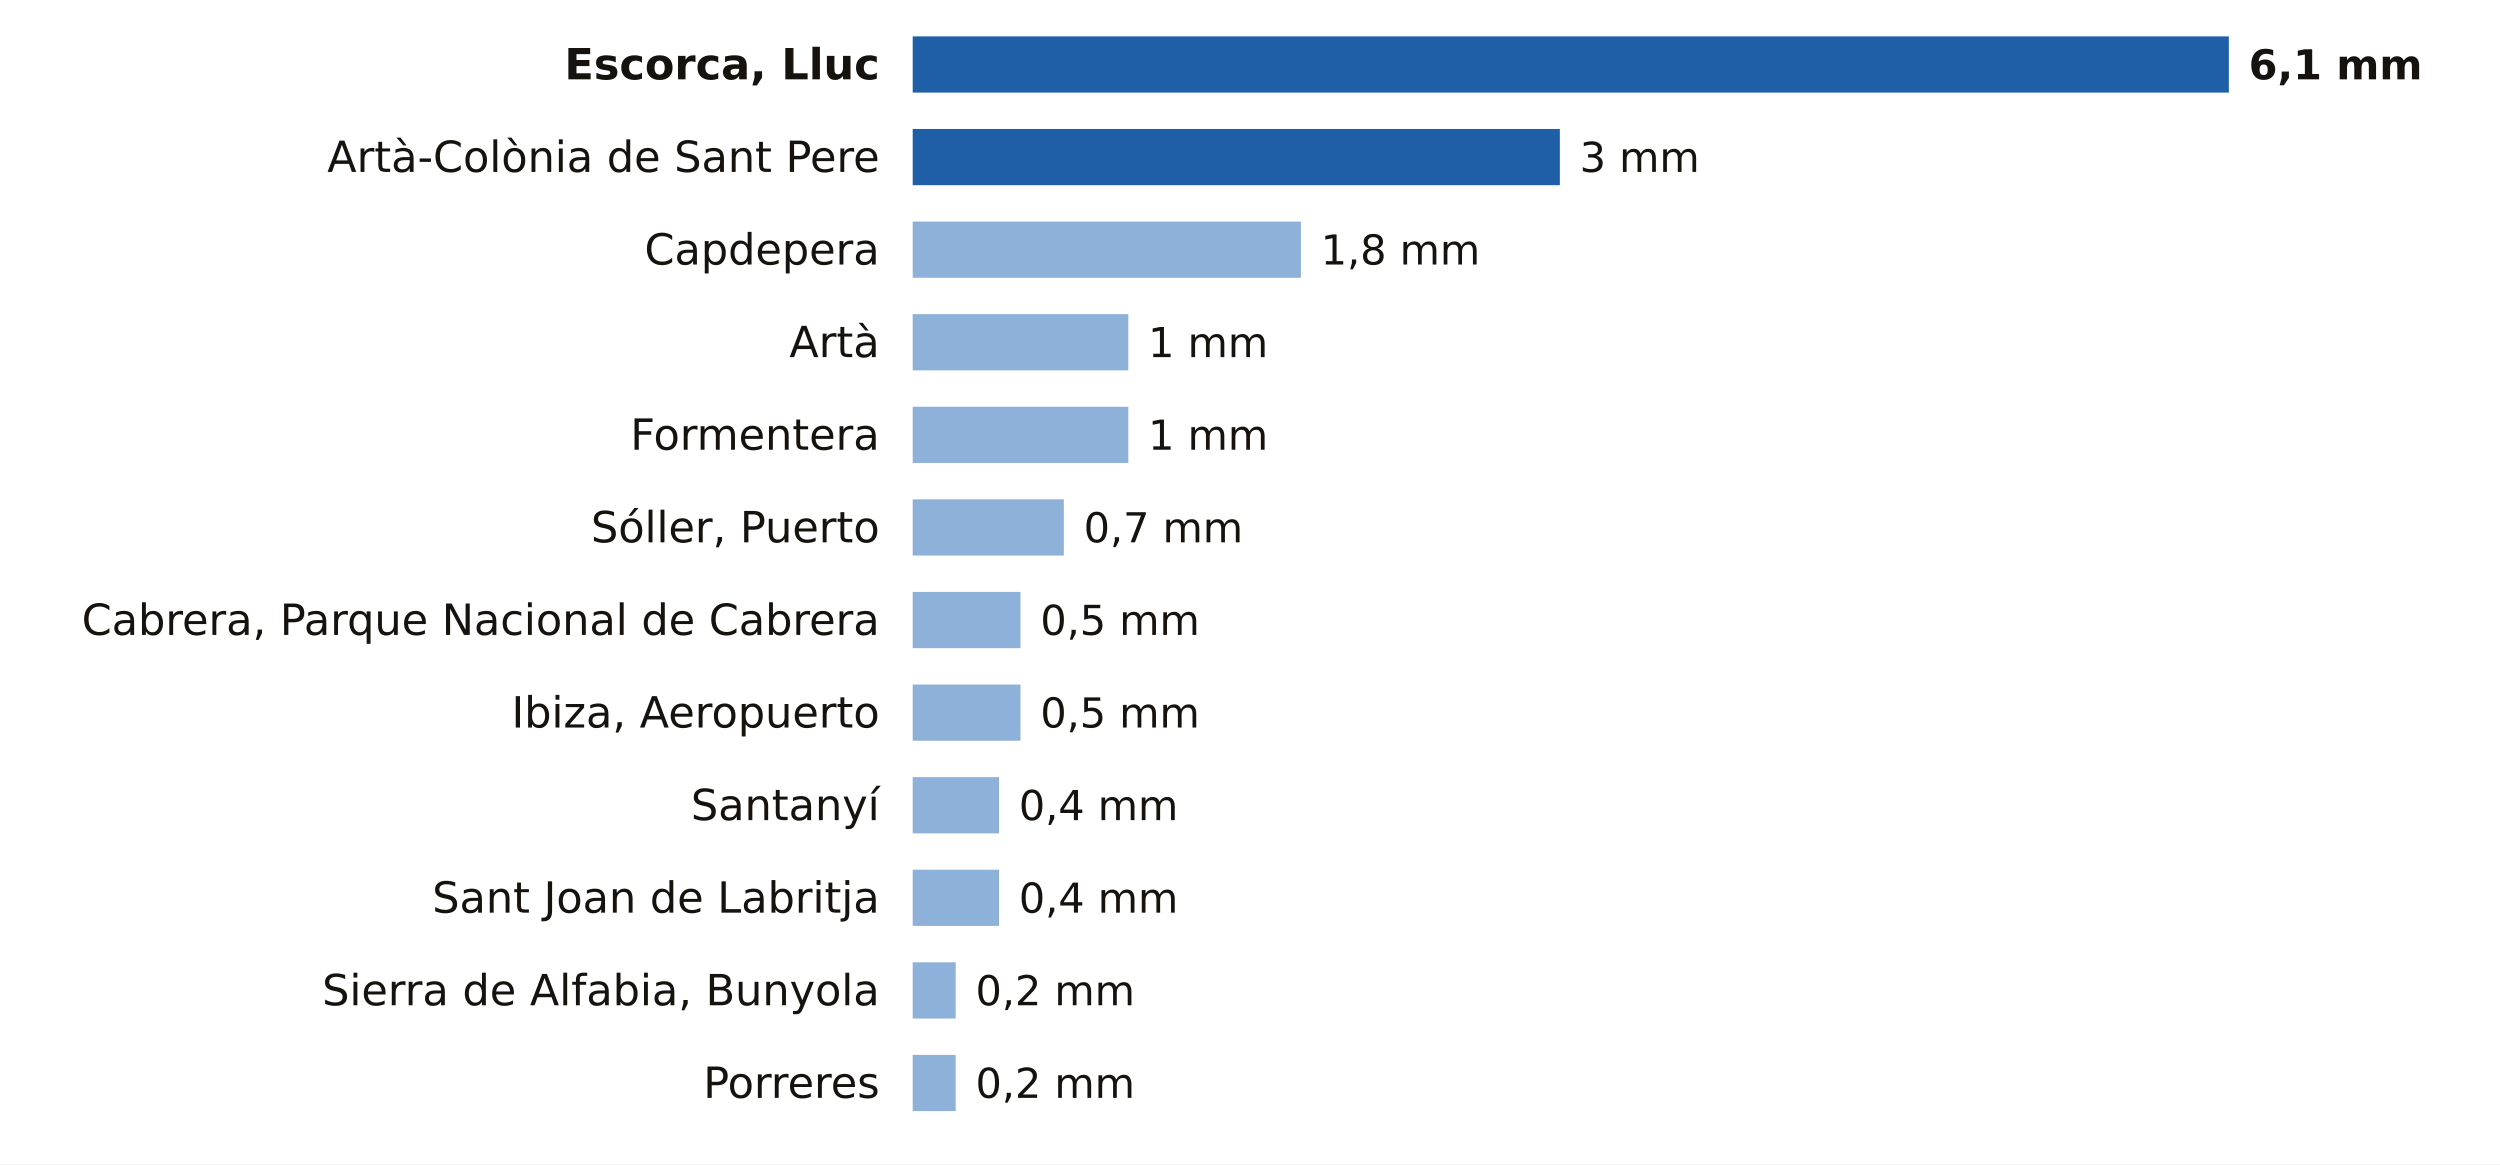
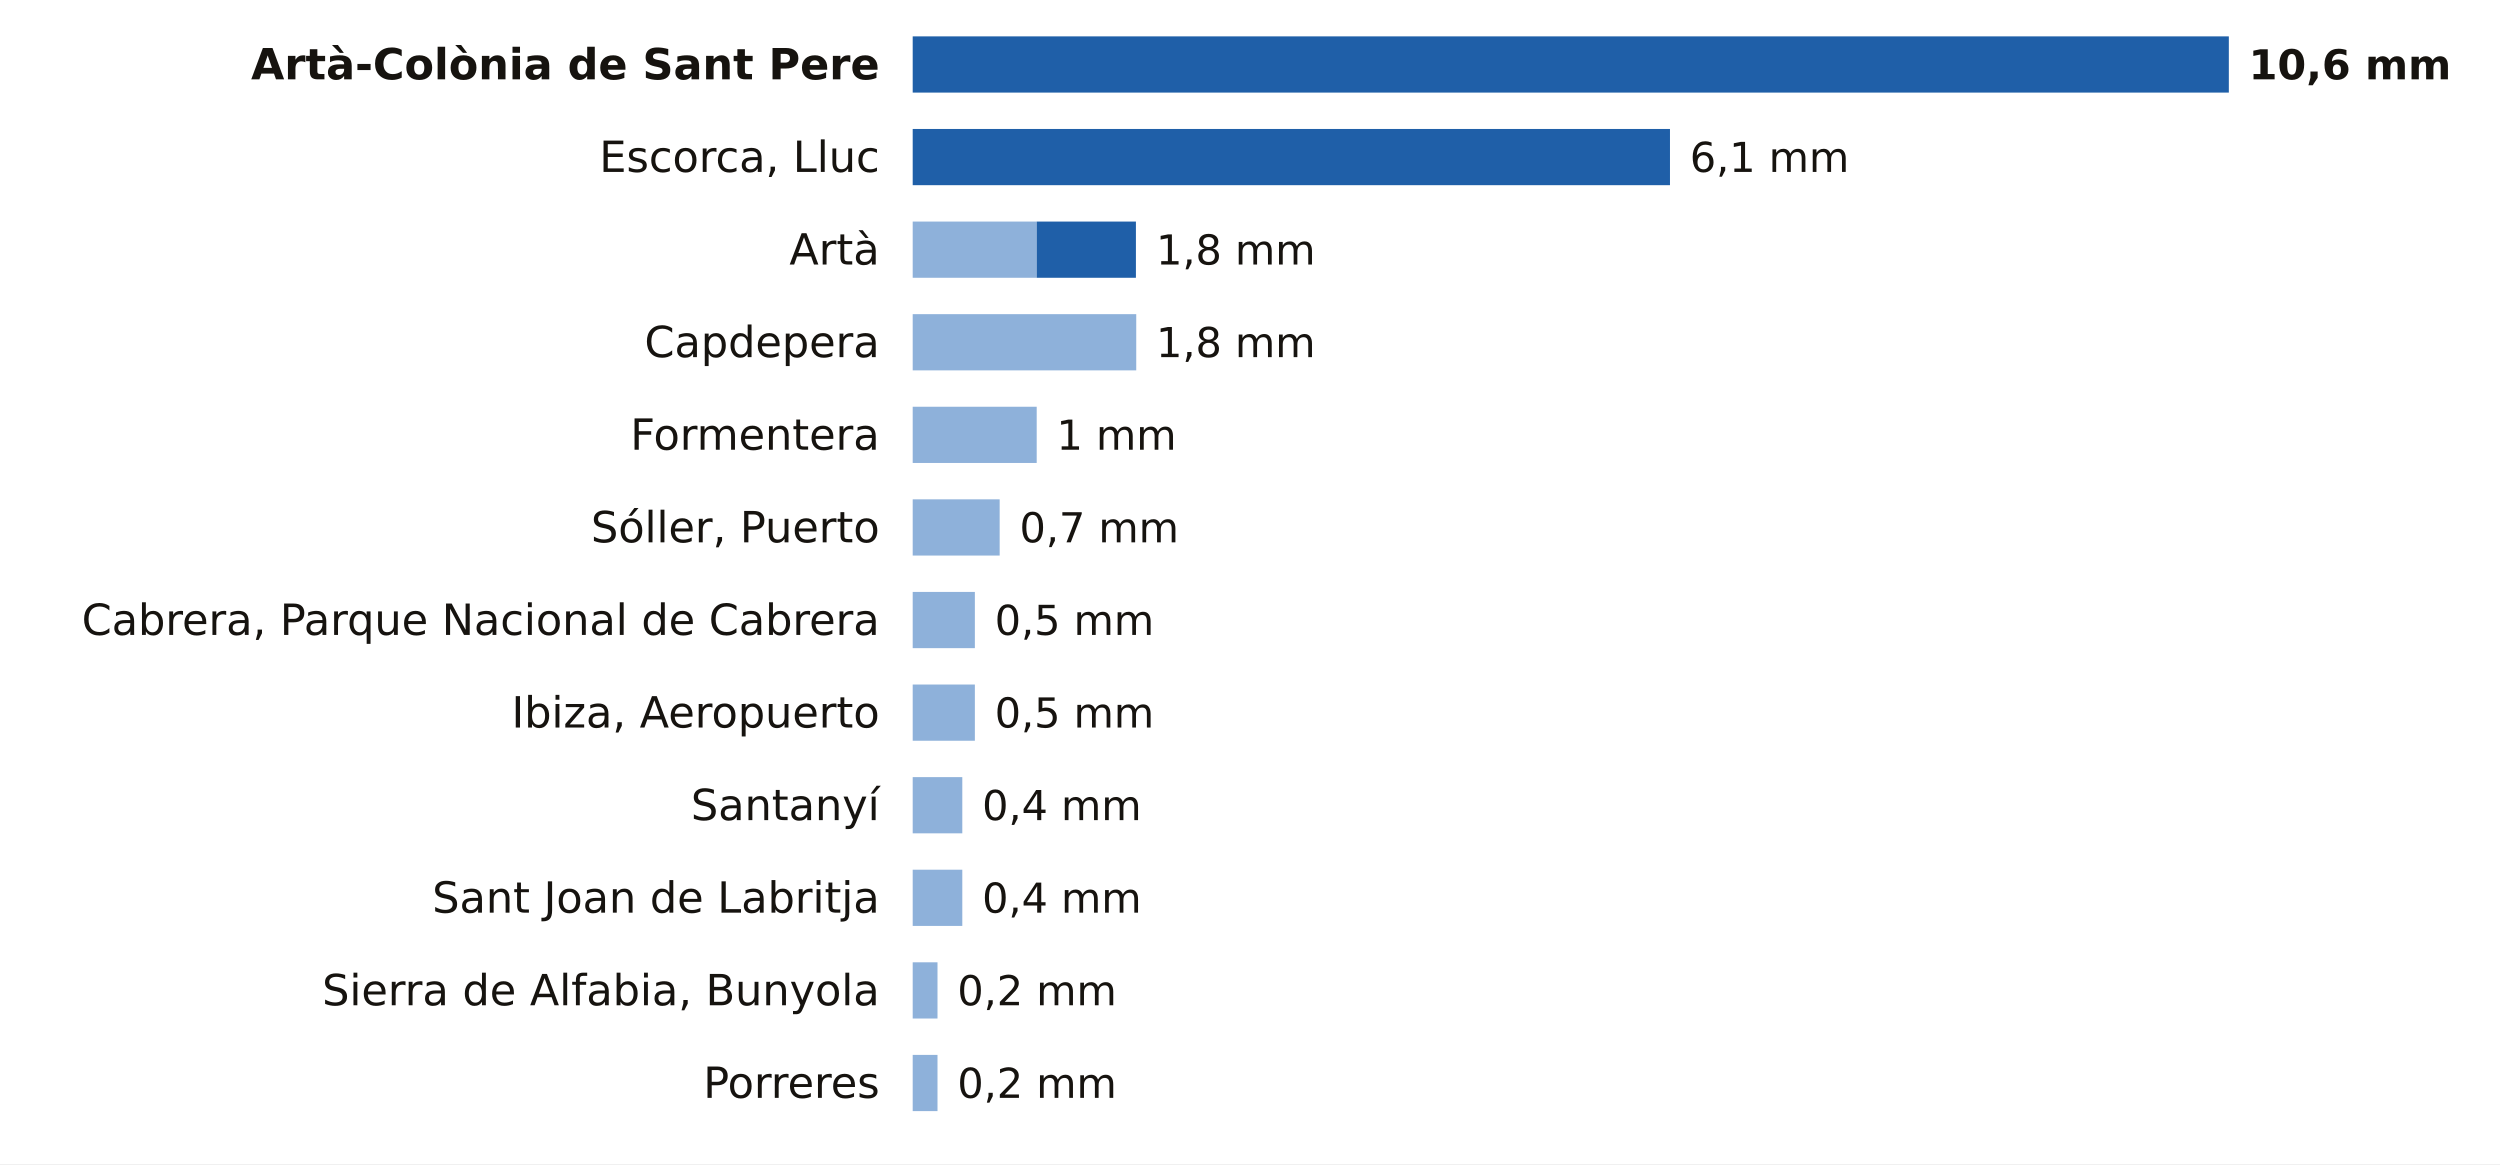
<svg xmlns="http://www.w3.org/2000/svg" viewBox="0 0 756 352" width="756" height="352" role="img" aria-label="La lluvia de los últimos 7 días en las estaciones de AEMET de Illes Balears">
  <rect width="756" height="352" fill="#FFFFFF" />
-   <text x="266.0" y="24.0" font-size="13" fill="#16130F" text-anchor="end" font-weight="600" font-family="Public Sans, DejaVu Sans, Arial, sans-serif">Escorca, Lluc</text>
+   <text x="266.0" y="24.0" font-size="13" fill="#16130F" text-anchor="end" font-weight="600" font-family="Public Sans, DejaVu Sans, Arial, sans-serif">Artà-Colònia de Sant Pere</text>
  <rect x="276.0" y="11" width="398.0" height="17" fill="#1F5FA8" />
-   <text x="680.0" y="24.0" font-size="12.5" fill="#16130F" text-anchor="start" font-weight="700" font-family="Public Sans, DejaVu Sans, Arial, sans-serif">6,1 mm</text>
-   <text x="266.0" y="52.0" font-size="13" fill="#16130F" text-anchor="end" font-weight="400" font-family="Public Sans, DejaVu Sans, Arial, sans-serif">Artà-Colònia de Sant Pere</text>
-   <rect x="276.0" y="39" width="195.7" height="17" fill="#1F5FA8" />
-   <text x="477.7" y="52.0" font-size="12.5" fill="#16130F" text-anchor="start" font-weight="500" font-family="Public Sans, DejaVu Sans, Arial, sans-serif">3 mm</text>
-   <text x="266.0" y="80.0" font-size="13" fill="#16130F" text-anchor="end" font-weight="400" font-family="Public Sans, DejaVu Sans, Arial, sans-serif">Capdepera</text>
-   <rect x="276" y="67" width="117.4" height="17" fill="#8EB1DA" />
-   <text x="399.4" y="80.0" font-size="12.5" fill="#16130F" text-anchor="start" font-weight="500" font-family="Public Sans, DejaVu Sans, Arial, sans-serif">1,8 mm</text>
-   <text x="266.0" y="108.0" font-size="13" fill="#16130F" text-anchor="end" font-weight="400" font-family="Public Sans, DejaVu Sans, Arial, sans-serif">Artà</text>
-   <rect x="276" y="95" width="65.2" height="17" fill="#8EB1DA" />
-   <text x="347.2" y="108.0" font-size="12.5" fill="#16130F" text-anchor="start" font-weight="500" font-family="Public Sans, DejaVu Sans, Arial, sans-serif">1 mm</text>
+   <text x="680.0" y="24.0" font-size="12.5" fill="#16130F" text-anchor="start" font-weight="700" font-family="Public Sans, DejaVu Sans, Arial, sans-serif">10,6 mm</text>
+   <text x="266.0" y="52.0" font-size="13" fill="#16130F" text-anchor="end" font-weight="400" font-family="Public Sans, DejaVu Sans, Arial, sans-serif">Escorca, Lluc</text>
+   <rect x="276.0" y="39" width="229.0" height="17" fill="#1F5FA8" />
+   <text x="511.0" y="52.0" font-size="12.5" fill="#16130F" text-anchor="start" font-weight="500" font-family="Public Sans, DejaVu Sans, Arial, sans-serif">6,1 mm</text>
+   <text x="266.0" y="80.0" font-size="13" fill="#16130F" text-anchor="end" font-weight="400" font-family="Public Sans, DejaVu Sans, Arial, sans-serif">Artà</text>
+   <rect x="276" y="67" width="37.5" height="17" fill="#8EB1DA" />
+   <rect x="313.5" y="67" width="30.0" height="17" fill="#1F5FA8" />
+   <text x="349.6" y="80.0" font-size="12.5" fill="#16130F" text-anchor="start" font-weight="500" font-family="Public Sans, DejaVu Sans, Arial, sans-serif">1,8 mm</text>
+   <text x="266.0" y="108.0" font-size="13" fill="#16130F" text-anchor="end" font-weight="400" font-family="Public Sans, DejaVu Sans, Arial, sans-serif">Capdepera</text>
+   <rect x="276" y="95" width="67.6" height="17" fill="#8EB1DA" />
+   <text x="349.6" y="108.0" font-size="12.5" fill="#16130F" text-anchor="start" font-weight="500" font-family="Public Sans, DejaVu Sans, Arial, sans-serif">1,8 mm</text>
  <text x="266.0" y="136.0" font-size="13" fill="#16130F" text-anchor="end" font-weight="400" font-family="Public Sans, DejaVu Sans, Arial, sans-serif">Formentera</text>
-   <rect x="276" y="123" width="65.2" height="17" fill="#8EB1DA" />
-   <text x="347.2" y="136.0" font-size="12.5" fill="#16130F" text-anchor="start" font-weight="500" font-family="Public Sans, DejaVu Sans, Arial, sans-serif">1 mm</text>
+   <rect x="276" y="123" width="37.5" height="17" fill="#8EB1DA" />
+   <text x="319.5" y="136.0" font-size="12.5" fill="#16130F" text-anchor="start" font-weight="500" font-family="Public Sans, DejaVu Sans, Arial, sans-serif">1 mm</text>
  <text x="266.0" y="164.0" font-size="13" fill="#16130F" text-anchor="end" font-weight="400" font-family="Public Sans, DejaVu Sans, Arial, sans-serif">Sóller, Puerto</text>
-   <rect x="276" y="151" width="45.7" height="17" fill="#8EB1DA" />
-   <text x="327.7" y="164.0" font-size="12.5" fill="#16130F" text-anchor="start" font-weight="500" font-family="Public Sans, DejaVu Sans, Arial, sans-serif">0,7 mm</text>
+   <rect x="276" y="151" width="26.3" height="17" fill="#8EB1DA" />
+   <text x="308.3" y="164.0" font-size="12.5" fill="#16130F" text-anchor="start" font-weight="500" font-family="Public Sans, DejaVu Sans, Arial, sans-serif">0,7 mm</text>
  <text x="266.0" y="192.0" font-size="13" fill="#16130F" text-anchor="end" font-weight="400" font-family="Public Sans, DejaVu Sans, Arial, sans-serif">Cabrera, Parque Nacional de Cabrera</text>
-   <rect x="276" y="179" width="32.6" height="17" fill="#8EB1DA" />
-   <text x="314.6" y="192.0" font-size="12.5" fill="#16130F" text-anchor="start" font-weight="500" font-family="Public Sans, DejaVu Sans, Arial, sans-serif">0,5 mm</text>
+   <rect x="276" y="179" width="18.8" height="17" fill="#8EB1DA" />
+   <text x="300.8" y="192.0" font-size="12.5" fill="#16130F" text-anchor="start" font-weight="500" font-family="Public Sans, DejaVu Sans, Arial, sans-serif">0,5 mm</text>
  <text x="266.0" y="220.0" font-size="13" fill="#16130F" text-anchor="end" font-weight="400" font-family="Public Sans, DejaVu Sans, Arial, sans-serif">Ibiza, Aeropuerto</text>
-   <rect x="276" y="207" width="32.6" height="17" fill="#8EB1DA" />
-   <text x="314.6" y="220.0" font-size="12.5" fill="#16130F" text-anchor="start" font-weight="500" font-family="Public Sans, DejaVu Sans, Arial, sans-serif">0,5 mm</text>
+   <rect x="276" y="207" width="18.8" height="17" fill="#8EB1DA" />
+   <text x="300.8" y="220.0" font-size="12.5" fill="#16130F" text-anchor="start" font-weight="500" font-family="Public Sans, DejaVu Sans, Arial, sans-serif">0,5 mm</text>
  <text x="266.0" y="248.0" font-size="13" fill="#16130F" text-anchor="end" font-weight="400" font-family="Public Sans, DejaVu Sans, Arial, sans-serif">Santanyí</text>
-   <rect x="276" y="235" width="26.1" height="17" fill="#8EB1DA" />
-   <text x="308.1" y="248.0" font-size="12.5" fill="#16130F" text-anchor="start" font-weight="500" font-family="Public Sans, DejaVu Sans, Arial, sans-serif">0,4 mm</text>
+   <rect x="276" y="235" width="15.0" height="17" fill="#8EB1DA" />
+   <text x="297.0" y="248.0" font-size="12.5" fill="#16130F" text-anchor="start" font-weight="500" font-family="Public Sans, DejaVu Sans, Arial, sans-serif">0,4 mm</text>
  <text x="266.0" y="276.0" font-size="13" fill="#16130F" text-anchor="end" font-weight="400" font-family="Public Sans, DejaVu Sans, Arial, sans-serif">Sant Joan de Labritja</text>
-   <rect x="276" y="263" width="26.1" height="17" fill="#8EB1DA" />
-   <text x="308.1" y="276.0" font-size="12.5" fill="#16130F" text-anchor="start" font-weight="500" font-family="Public Sans, DejaVu Sans, Arial, sans-serif">0,4 mm</text>
+   <rect x="276" y="263" width="15.0" height="17" fill="#8EB1DA" />
+   <text x="297.0" y="276.0" font-size="12.5" fill="#16130F" text-anchor="start" font-weight="500" font-family="Public Sans, DejaVu Sans, Arial, sans-serif">0,4 mm</text>
  <text x="266.0" y="304.0" font-size="13" fill="#16130F" text-anchor="end" font-weight="400" font-family="Public Sans, DejaVu Sans, Arial, sans-serif">Sierra de Alfabia, Bunyola</text>
-   <rect x="276" y="291" width="13.0" height="17" fill="#8EB1DA" />
-   <text x="295.0" y="304.0" font-size="12.5" fill="#16130F" text-anchor="start" font-weight="500" font-family="Public Sans, DejaVu Sans, Arial, sans-serif">0,2 mm</text>
+   <rect x="276" y="291" width="7.5" height="17" fill="#8EB1DA" />
+   <text x="289.5" y="304.0" font-size="12.5" fill="#16130F" text-anchor="start" font-weight="500" font-family="Public Sans, DejaVu Sans, Arial, sans-serif">0,2 mm</text>
  <text x="266.0" y="332.0" font-size="13" fill="#16130F" text-anchor="end" font-weight="400" font-family="Public Sans, DejaVu Sans, Arial, sans-serif">Porreres</text>
-   <rect x="276" y="319" width="13.0" height="17" fill="#8EB1DA" />
-   <text x="295.0" y="332.0" font-size="12.5" fill="#16130F" text-anchor="start" font-weight="500" font-family="Public Sans, DejaVu Sans, Arial, sans-serif">0,2 mm</text>
+   <rect x="276" y="319" width="7.5" height="17" fill="#8EB1DA" />
+   <text x="289.5" y="332.0" font-size="12.5" fill="#16130F" text-anchor="start" font-weight="500" font-family="Public Sans, DejaVu Sans, Arial, sans-serif">0,2 mm</text>
</svg>
